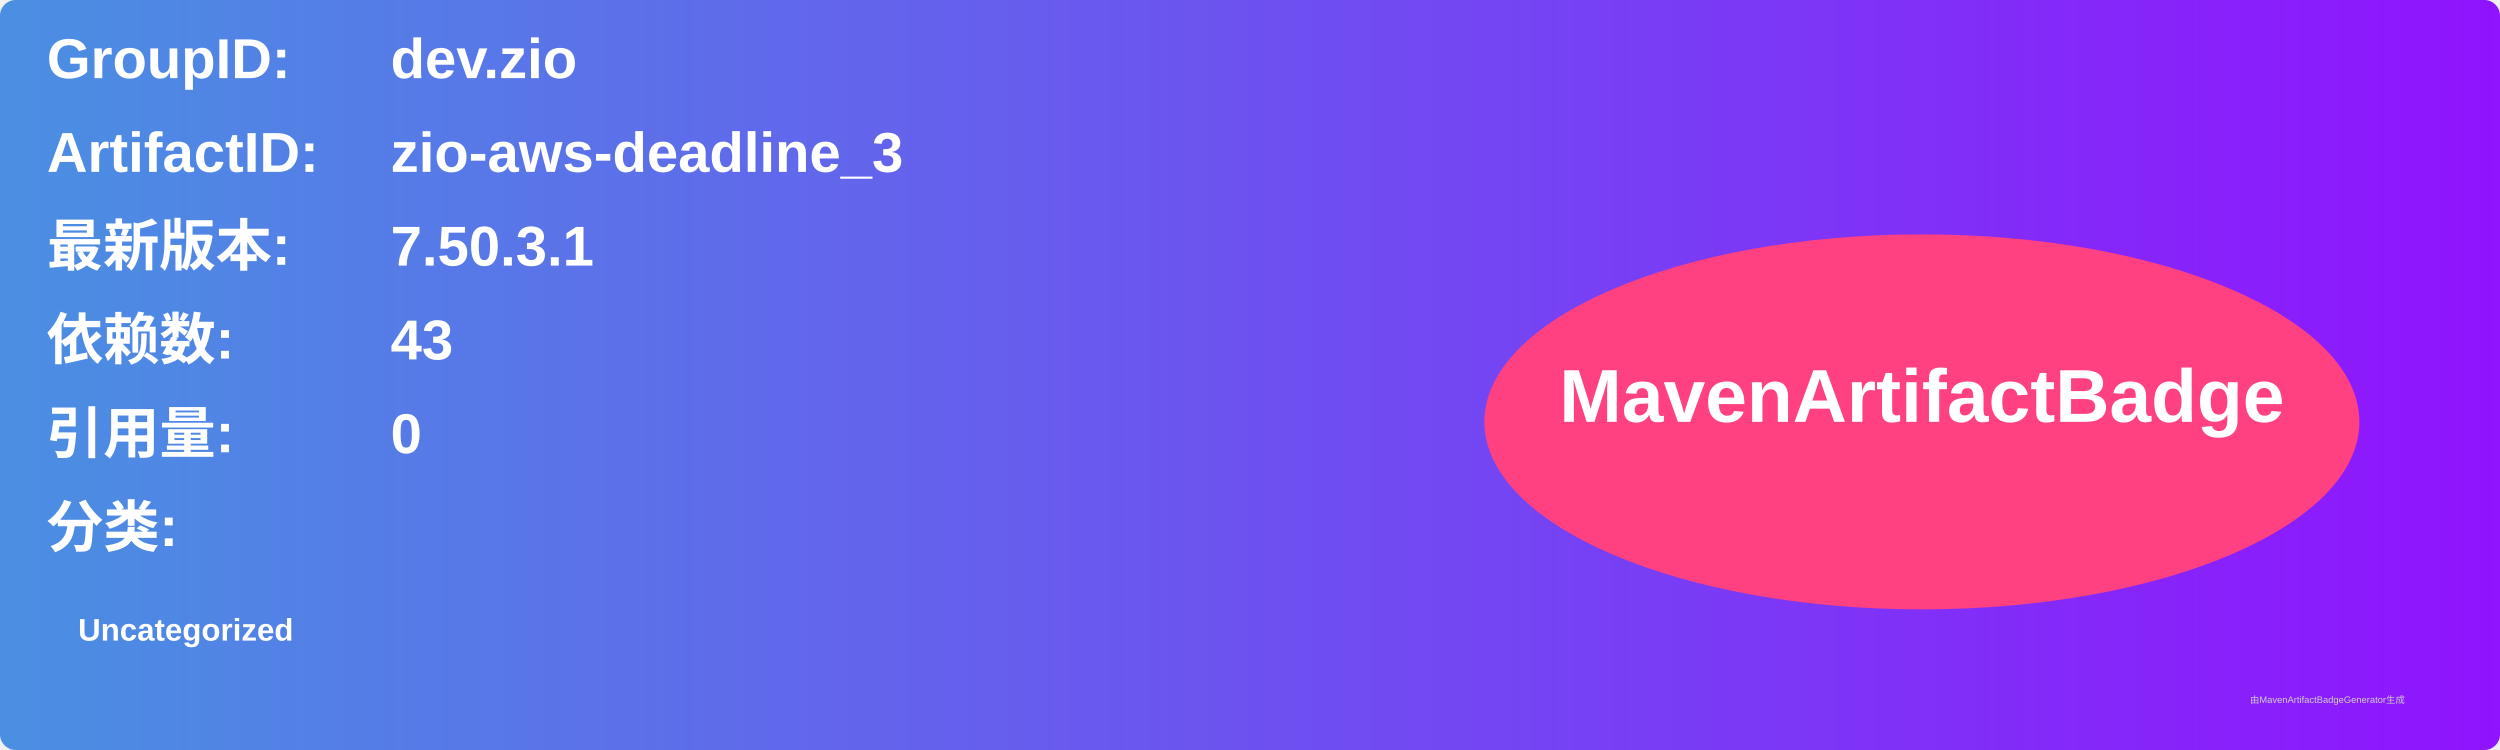
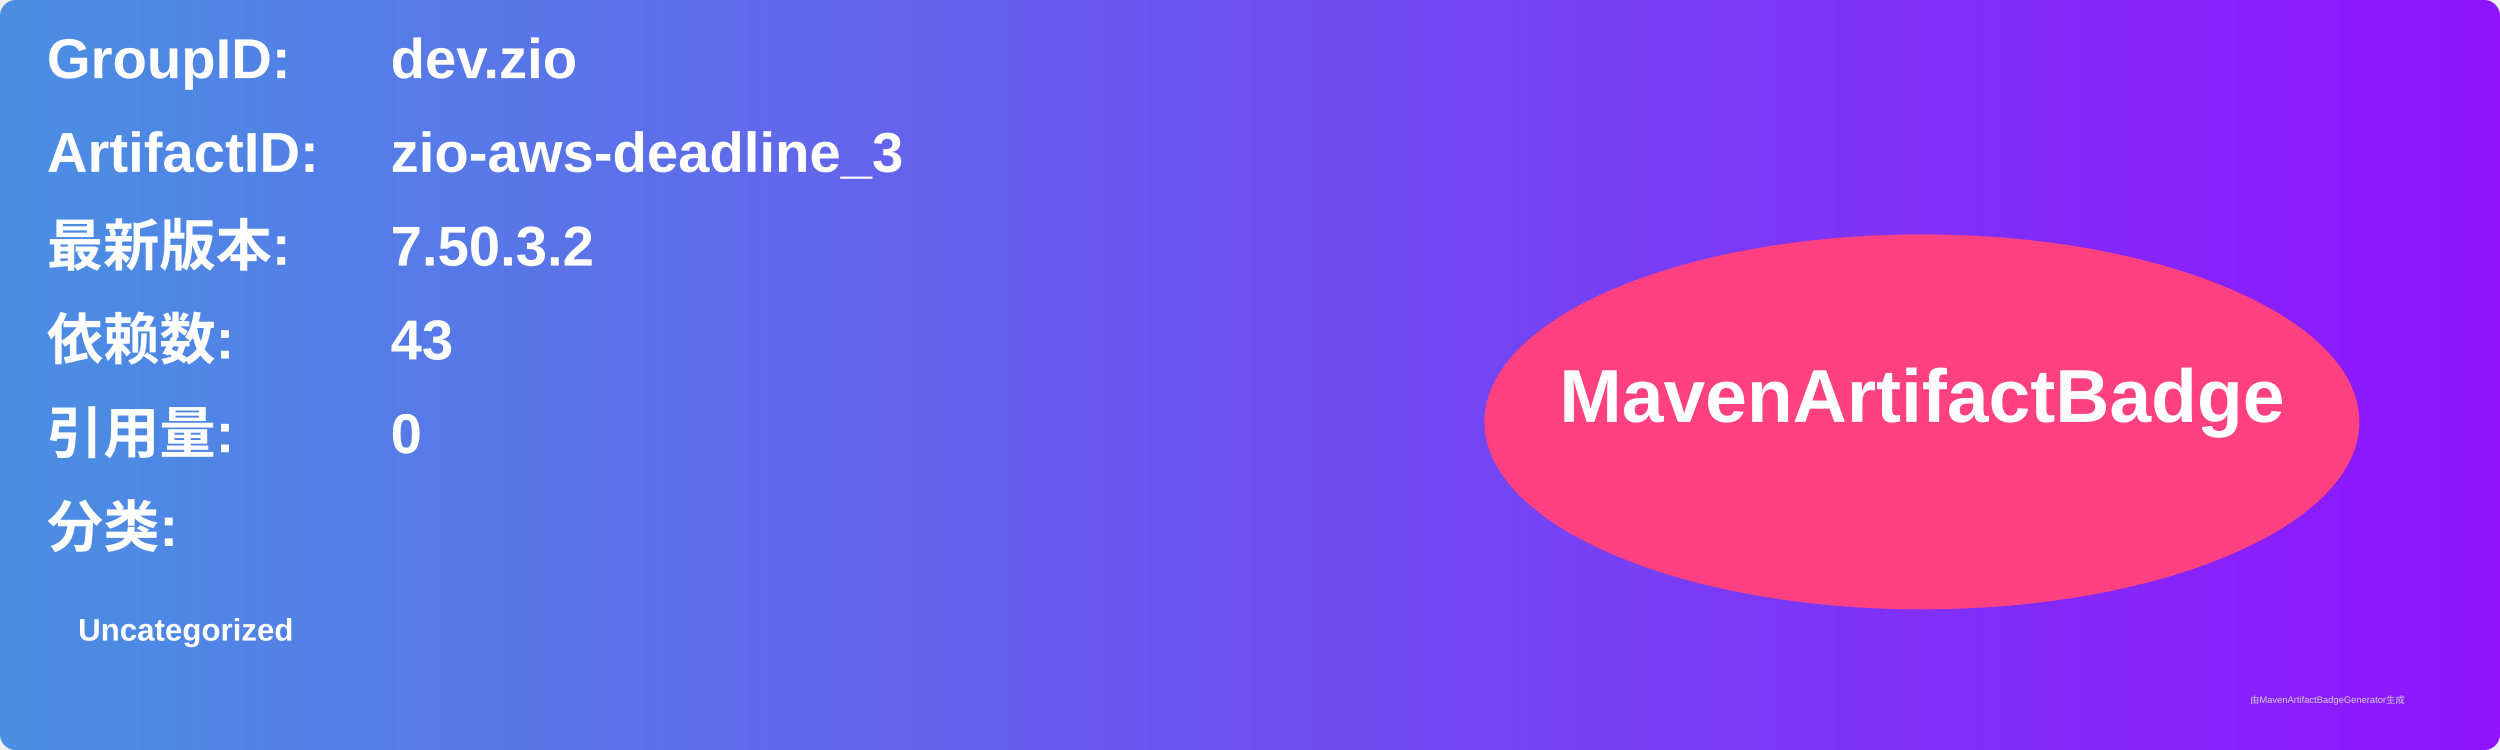
<svg xmlns="http://www.w3.org/2000/svg" width="800" height="240" viewBox="0 0 800 240">
  <linearGradient id="grad" x1="0%" y1="0%" x2="100%" y2="0%">
    <stop offset="0%" stop-color="#4a90e2" />
    <stop offset="100%" stop-color="#9013fe" />
  </linearGradient>
  <rect width="100%" height="100%" rx="5" ry="5" fill="url(#grad)" />
  <g transform="translate(15, 15)">
    <text x="0" y="10" font-family="Arial" font-size="18" fill="white" font-weight="bold" width="260">GroupID:</text>
    <text x="110" y="10" font-family="Arial" font-size="18" fill="white" font-weight="bold" width="460">dev.zio</text>
    <text x="0" y="40" font-family="Arial" font-size="18" fill="white" font-weight="bold" width="260">ArtifactID:</text>
    <text x="110" y="40" font-family="Arial" font-size="18" fill="white" font-weight="bold" width="460">zio-aws-deadline_3</text>
    <text x="0" y="70" font-family="Arial" font-size="18" fill="white" font-weight="bold">最新版本:</text>
    <text x="110" y="70" font-family="Arial" font-size="18" fill="white" font-weight="bold">
-       <tspan font-weight="bold">7.50.3.1</tspan>
+       <tspan font-weight="bold">7.50.3.2</tspan>
    </text>
    <text x="0" y="100" font-family="Arial" font-size="18" fill="white" font-weight="bold">依赖数: </text>
    <text x="110" y="100" font-family="Arial" font-size="18" fill="white">
      <tspan font-weight="bold">43</tspan>
    </text>
    <text x="0" y="130" font-family="Arial" font-size="18" fill="white" font-weight="bold">引用量: </text>
    <text x="110" y="130" font-family="Arial" font-size="18" fill="white">
      <tspan font-weight="bold">0</tspan>
    </text>
    <text x="0" y="160" font-family="Arial" font-size="18" fill="white" font-weight="bold">分类:</text>
    <text x="10" y="190" font-family="Arial" font-size="10" fill="white">
      <tspan font-weight="bold">Uncategorized</tspan>
    </text>
    <ellipse cx="600" cy="120" rx="140" ry="60" fill="#ff4081" />
    <text x="600" y="120" text-anchor="middle" font-family="Arial" font-size="24" fill="white" font-weight="bold">MavenArtifactBadge</text>
  </g>
  <text x="720" y="225" font-family="Arial" font-size="3" fill="#d0d0d0">由MavenArtifactBadgeGenerator生成</text>
</svg>
